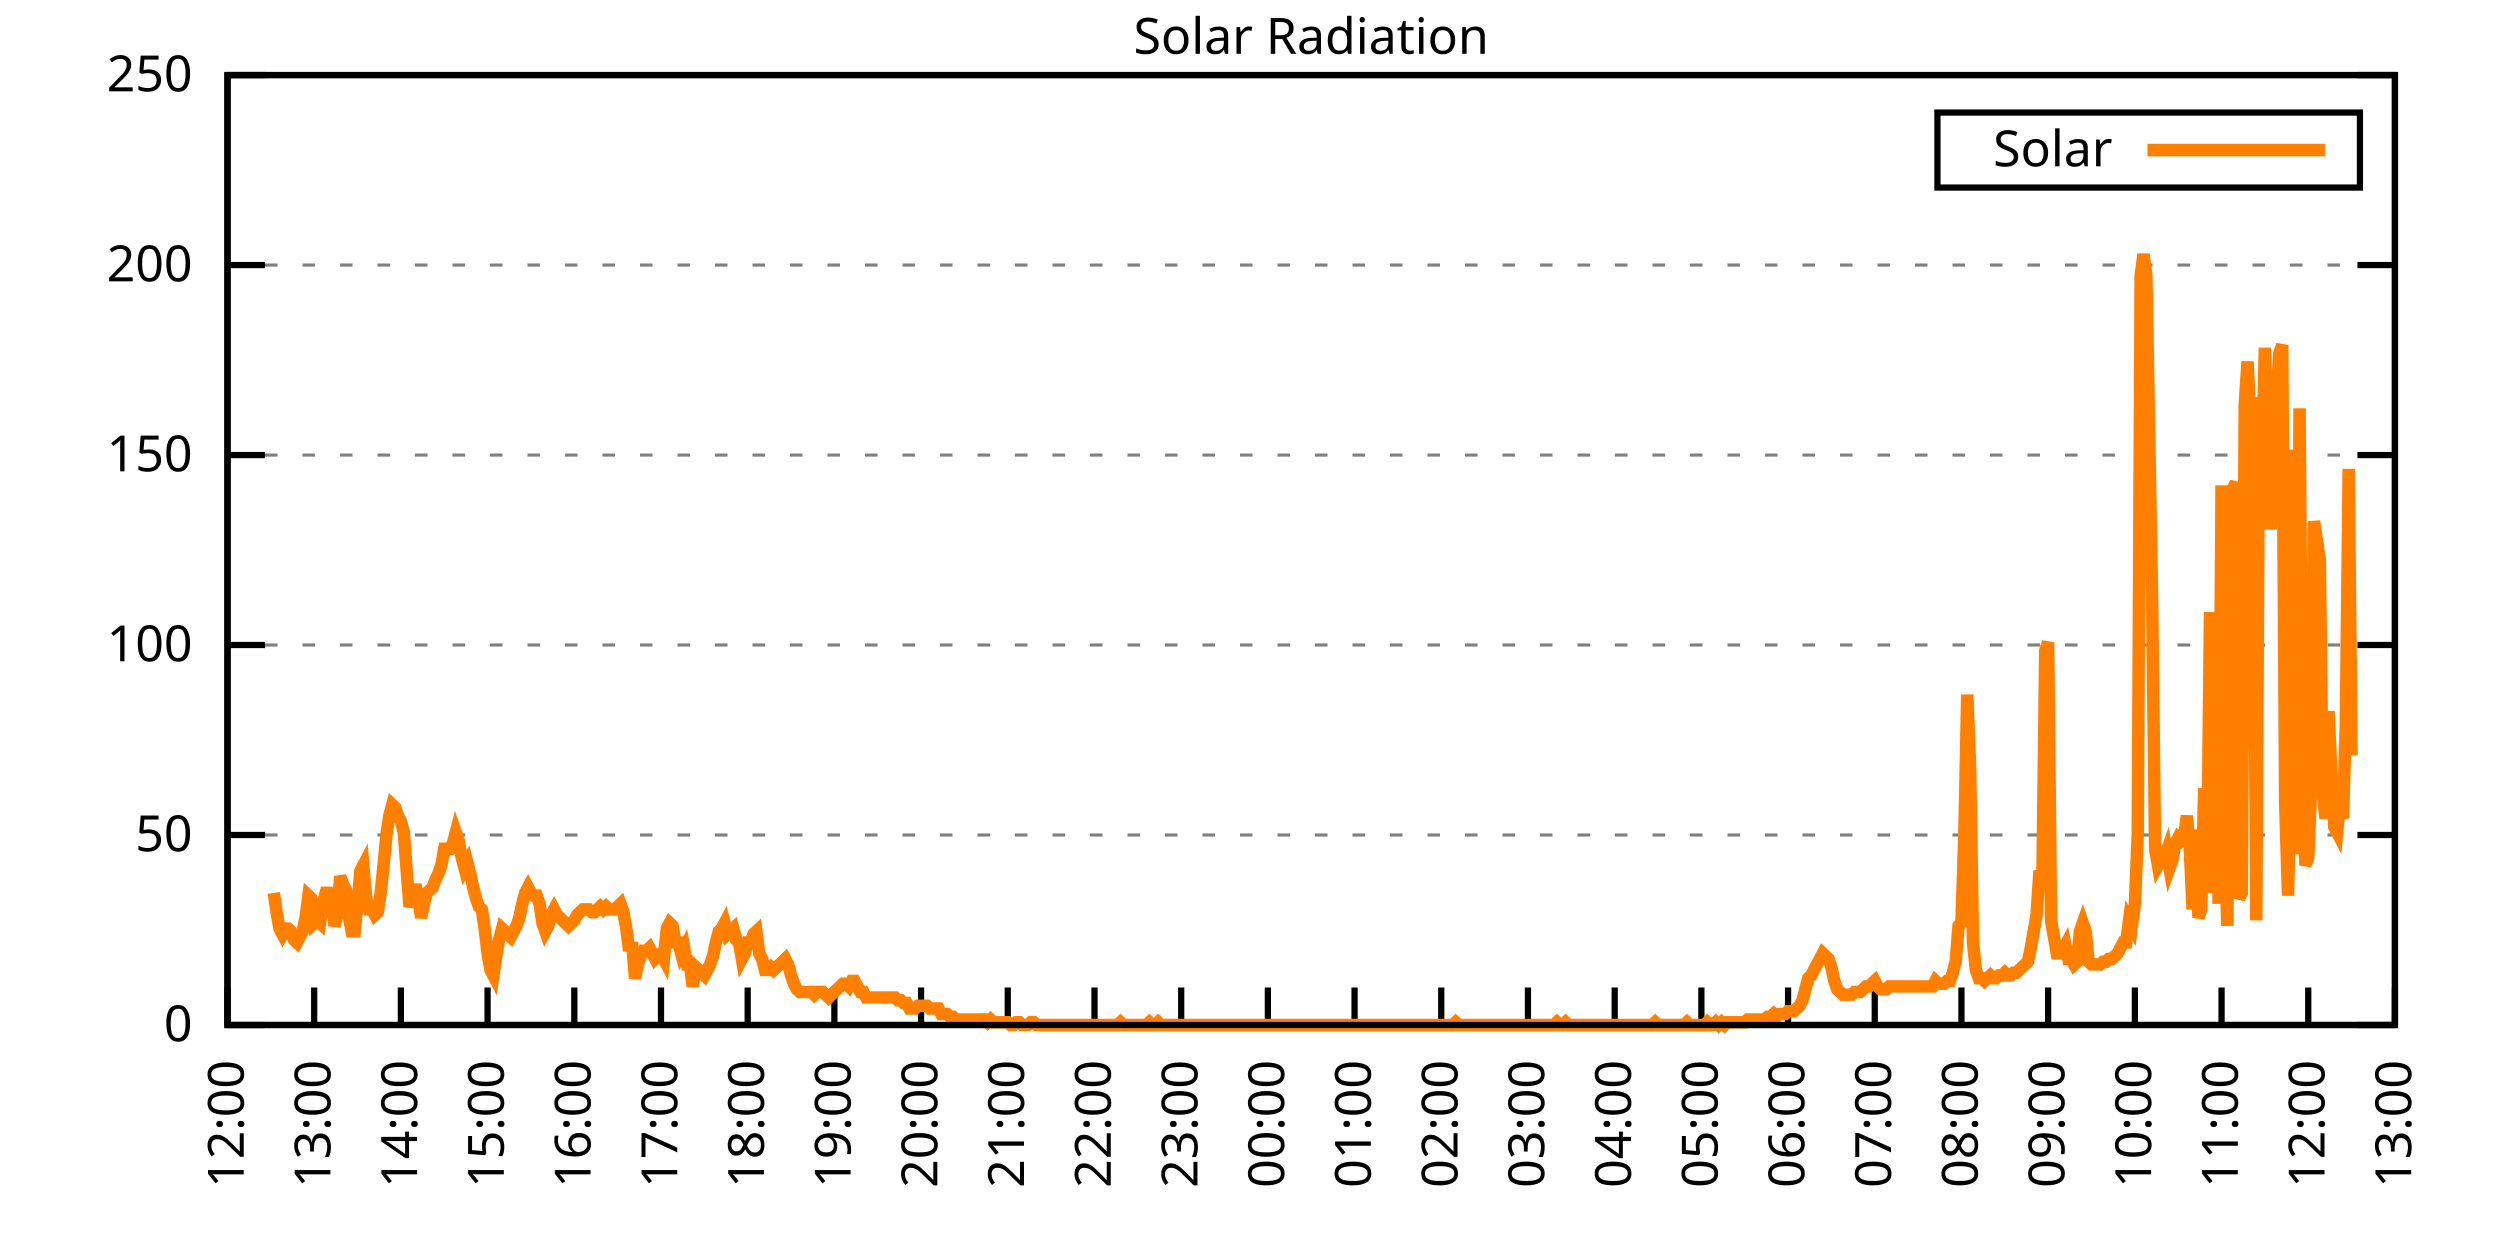
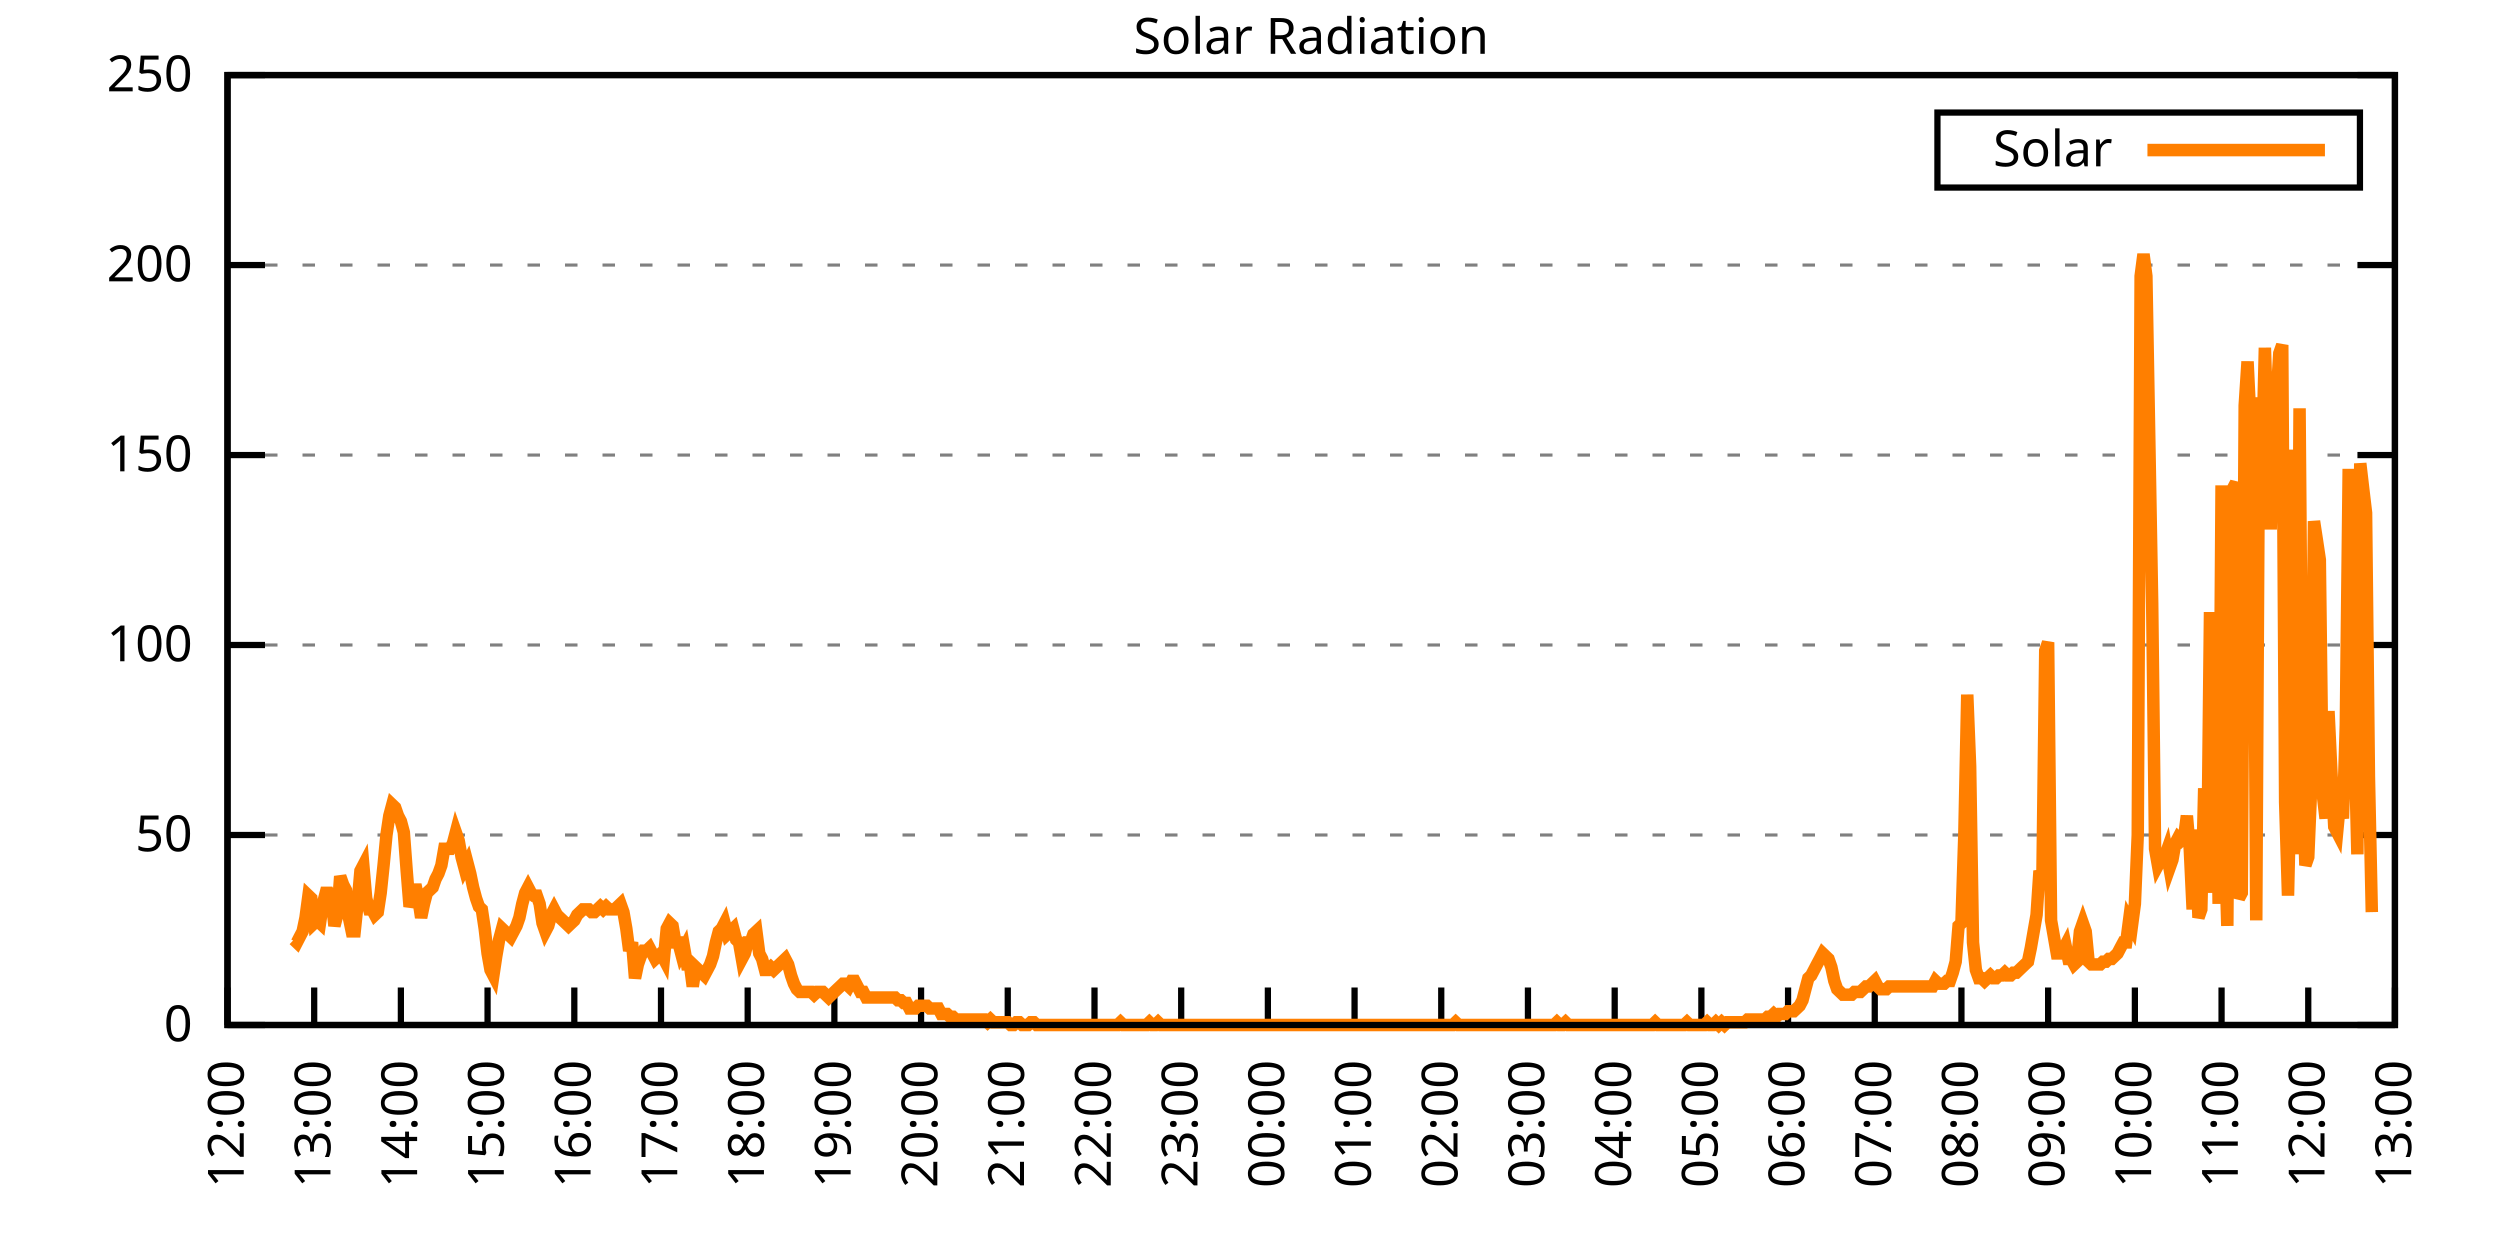
<svg xmlns="http://www.w3.org/2000/svg" xmlns:xlink="http://www.w3.org/1999/xlink" width="400" height="200" viewBox="0 0 400 200">
  <g id="gnuplot_canvas">
    <rect x="0" y="0" width="400" height="200" fill="none" />
    <defs>
      <circle id="gpDot" r="0.5" stroke-width="0.5" stroke="currentColor" />
      <path id="gpPt0" stroke-width="0.333" stroke="currentColor" d="M-1,0 h2 M0,-1 v2" />
      <path id="gpPt1" stroke-width="0.333" stroke="currentColor" d="M-1,-1 L1,1 M1,-1 L-1,1" />
      <path id="gpPt2" stroke-width="0.333" stroke="currentColor" d="M-1,0 L1,0 M0,-1 L0,1 M-1,-1 L1,1 M-1,1 L1,-1" />
      <rect id="gpPt3" stroke-width="0.333" stroke="currentColor" x="-1" y="-1" width="2" height="2" />
      <rect id="gpPt4" stroke-width="0.333" stroke="currentColor" fill="currentColor" x="-1" y="-1" width="2" height="2" />
      <circle id="gpPt5" stroke-width="0.333" stroke="currentColor" cx="0" cy="0" r="1" />
      <use xlink:href="#gpPt5" id="gpPt6" fill="currentColor" stroke="none" />
      <path id="gpPt7" stroke-width="0.333" stroke="currentColor" d="M0,-1.33 L-1.33,0.67 L1.33,0.67 z" />
      <use xlink:href="#gpPt7" id="gpPt8" fill="currentColor" stroke="none" />
      <use xlink:href="#gpPt7" id="gpPt9" stroke="currentColor" transform="rotate(180)" />
      <use xlink:href="#gpPt9" id="gpPt10" fill="currentColor" stroke="none" />
      <use xlink:href="#gpPt3" id="gpPt11" stroke="currentColor" transform="rotate(45)" />
      <use xlink:href="#gpPt11" id="gpPt12" fill="currentColor" stroke="none" />
      <path id="gpPt13" stroke-width="0.333" stroke="currentColor" d="M0,1.330 L1.265,0.411 L0.782,-1.067 L-0.782,-1.076 L-1.265,0.411 z" />
      <use xlink:href="#gpPt13" id="gpPt14" fill="currentColor" stroke="none" />
      <filter id="textbox" filterUnits="objectBoundingBox" x="0" y="0" height="1" width="1">
        <feFlood flood-color="white" flood-opacity="1" result="bgnd" />
        <feComposite in="SourceGraphic" in2="bgnd" operator="atop" />
      </filter>
      <filter id="greybox" filterUnits="objectBoundingBox" x="0" y="0" height="1" width="1">
        <feFlood flood-color="lightgrey" flood-opacity="1" result="grey" />
        <feComposite in="SourceGraphic" in2="grey" operator="atop" />
      </filter>
    </defs>
    <g fill="none" color="white" stroke="currentColor" stroke-width="1.00" stroke-linecap="butt" stroke-linejoin="miter">
</g>
    <g fill="none" color="black" stroke="currentColor" stroke-width="1.00" stroke-linecap="butt" stroke-linejoin="miter">
      <g stroke="none" shape-rendering="crispEdges">
        <polygon fill="rgb(255, 255, 255)" points="36.40,164.00 383.18,164.00 383.18,12.02 36.40,12.02 " />
      </g>
    </g>
    <g fill="none" color="black" stroke="currentColor" stroke-width="1.00" stroke-linecap="butt" stroke-linejoin="miter">
</g>
    <g fill="none" color="black" stroke="black" stroke-width="0.50" stroke-linecap="butt" stroke-linejoin="miter">
</g>
    <g fill="none" color="gray" stroke="currentColor" stroke-width="0.50" stroke-linecap="butt" stroke-linejoin="miter">
      <path stroke="gray" stroke-dasharray="2,4" class="gridline" d="M36.40,164.00 L383.19,164.00  " />
    </g>
    <g fill="none" color="gray" stroke="gray" stroke-width="1.00" stroke-linecap="butt" stroke-linejoin="miter">
</g>
    <g fill="none" color="black" stroke="currentColor" stroke-width="1.00" stroke-linecap="butt" stroke-linejoin="miter">
      <path stroke="black" d="M36.40,164.00 L42.40,164.00 M383.19,164.00 L377.19,164.00  " />
      <g transform="translate(30.80,166.60)" stroke="none" fill="black" font-family="Sans" font-size="8.00" text-anchor="end">
        <text>
          <tspan font-family="Sans"> 0</tspan>
        </text>
      </g>
    </g>
    <g fill="none" color="black" stroke="currentColor" stroke-width="1.00" stroke-linecap="butt" stroke-linejoin="miter">
</g>
    <g fill="none" color="black" stroke="black" stroke-width="0.50" stroke-linecap="butt" stroke-linejoin="miter">
</g>
    <g fill="none" color="gray" stroke="currentColor" stroke-width="0.50" stroke-linecap="butt" stroke-linejoin="miter">
      <path stroke="gray" stroke-dasharray="2,4" class="gridline" d="M36.40,133.60 L383.19,133.60  " />
    </g>
    <g fill="none" color="gray" stroke="gray" stroke-width="1.00" stroke-linecap="butt" stroke-linejoin="miter">
</g>
    <g fill="none" color="black" stroke="currentColor" stroke-width="1.00" stroke-linecap="butt" stroke-linejoin="miter">
      <path stroke="black" d="M36.40,133.60 L42.40,133.60 M383.19,133.60 L377.19,133.60  " />
      <g transform="translate(30.80,136.20)" stroke="none" fill="black" font-family="Sans" font-size="8.00" text-anchor="end">
        <text>
          <tspan font-family="Sans"> 50</tspan>
        </text>
      </g>
    </g>
    <g fill="none" color="black" stroke="currentColor" stroke-width="1.00" stroke-linecap="butt" stroke-linejoin="miter">
</g>
    <g fill="none" color="black" stroke="black" stroke-width="0.50" stroke-linecap="butt" stroke-linejoin="miter">
</g>
    <g fill="none" color="gray" stroke="currentColor" stroke-width="0.50" stroke-linecap="butt" stroke-linejoin="miter">
      <path stroke="gray" stroke-dasharray="2,4" class="gridline" d="M36.40,103.20 L383.19,103.20  " />
    </g>
    <g fill="none" color="gray" stroke="gray" stroke-width="1.00" stroke-linecap="butt" stroke-linejoin="miter">
</g>
    <g fill="none" color="black" stroke="currentColor" stroke-width="1.00" stroke-linecap="butt" stroke-linejoin="miter">
      <path stroke="black" d="M36.40,103.20 L42.40,103.20 M383.19,103.20 L377.19,103.20  " />
      <g transform="translate(30.80,105.80)" stroke="none" fill="black" font-family="Sans" font-size="8.00" text-anchor="end">
        <text>
          <tspan font-family="Sans"> 100</tspan>
        </text>
      </g>
    </g>
    <g fill="none" color="black" stroke="currentColor" stroke-width="1.00" stroke-linecap="butt" stroke-linejoin="miter">
</g>
    <g fill="none" color="black" stroke="black" stroke-width="0.50" stroke-linecap="butt" stroke-linejoin="miter">
</g>
    <g fill="none" color="gray" stroke="currentColor" stroke-width="0.50" stroke-linecap="butt" stroke-linejoin="miter">
      <path stroke="gray" stroke-dasharray="2,4" class="gridline" d="M36.40,72.81 L383.19,72.81  " />
    </g>
    <g fill="none" color="gray" stroke="gray" stroke-width="1.00" stroke-linecap="butt" stroke-linejoin="miter">
</g>
    <g fill="none" color="black" stroke="currentColor" stroke-width="1.00" stroke-linecap="butt" stroke-linejoin="miter">
      <path stroke="black" d="M36.40,72.81 L42.40,72.81 M383.19,72.81 L377.19,72.81  " />
      <g transform="translate(30.80,75.41)" stroke="none" fill="black" font-family="Sans" font-size="8.00" text-anchor="end">
        <text>
          <tspan font-family="Sans"> 150</tspan>
        </text>
      </g>
    </g>
    <g fill="none" color="black" stroke="currentColor" stroke-width="1.00" stroke-linecap="butt" stroke-linejoin="miter">
</g>
    <g fill="none" color="black" stroke="black" stroke-width="0.50" stroke-linecap="butt" stroke-linejoin="miter">
</g>
    <g fill="none" color="gray" stroke="currentColor" stroke-width="0.50" stroke-linecap="butt" stroke-linejoin="miter">
      <path stroke="gray" stroke-dasharray="2,4" class="gridline" d="M36.40,42.41 L383.19,42.41  " />
    </g>
    <g fill="none" color="gray" stroke="gray" stroke-width="1.00" stroke-linecap="butt" stroke-linejoin="miter">
</g>
    <g fill="none" color="black" stroke="currentColor" stroke-width="1.00" stroke-linecap="butt" stroke-linejoin="miter">
      <path stroke="black" d="M36.40,42.41 L42.40,42.41 M383.19,42.41 L377.19,42.41  " />
      <g transform="translate(30.80,45.01)" stroke="none" fill="black" font-family="Sans" font-size="8.00" text-anchor="end">
        <text>
          <tspan font-family="Sans"> 200</tspan>
        </text>
      </g>
    </g>
    <g fill="none" color="black" stroke="currentColor" stroke-width="1.00" stroke-linecap="butt" stroke-linejoin="miter">
</g>
    <g fill="none" color="black" stroke="black" stroke-width="0.50" stroke-linecap="butt" stroke-linejoin="miter">
</g>
    <g fill="none" color="gray" stroke="currentColor" stroke-width="0.50" stroke-linecap="butt" stroke-linejoin="miter">
      <path stroke="gray" stroke-dasharray="2,4" class="gridline" d="M36.40,12.01 L383.19,12.01  " />
    </g>
    <g fill="none" color="gray" stroke="gray" stroke-width="1.00" stroke-linecap="butt" stroke-linejoin="miter">
</g>
    <g fill="none" color="black" stroke="currentColor" stroke-width="1.00" stroke-linecap="butt" stroke-linejoin="miter">
      <path stroke="black" d="M36.40,12.01 L42.40,12.01 M383.19,12.01 L377.19,12.01  " />
      <g transform="translate(30.80,14.61)" stroke="none" fill="black" font-family="Sans" font-size="8.00" text-anchor="end">
        <text>
          <tspan font-family="Sans"> 250</tspan>
        </text>
      </g>
    </g>
    <g fill="none" color="black" stroke="currentColor" stroke-width="1.00" stroke-linecap="butt" stroke-linejoin="miter">
      <path stroke="black" d="M36.40,164.00 L36.40,158.00  " />
      <g transform="translate(39.00,169.60) rotate(270.00)" stroke="none" fill="black" font-family="Sans" font-size="8.00" text-anchor="end">
        <text>
          <tspan font-family="Sans">12:00</tspan>
        </text>
      </g>
    </g>
    <g fill="none" color="black" stroke="currentColor" stroke-width="1.00" stroke-linecap="butt" stroke-linejoin="miter">
      <path stroke="black" d="M50.27,164.00 L50.27,158.00  " />
      <g transform="translate(52.87,169.60) rotate(270.00)" stroke="none" fill="black" font-family="Sans" font-size="8.00" text-anchor="end">
        <text>
          <tspan font-family="Sans">13:00</tspan>
        </text>
      </g>
    </g>
    <g fill="none" color="black" stroke="currentColor" stroke-width="1.00" stroke-linecap="butt" stroke-linejoin="miter">
      <path stroke="black" d="M64.14,164.00 L64.14,158.00  " />
      <g transform="translate(66.74,169.60) rotate(270.00)" stroke="none" fill="black" font-family="Sans" font-size="8.00" text-anchor="end">
        <text>
          <tspan font-family="Sans">14:00</tspan>
        </text>
      </g>
    </g>
    <g fill="none" color="black" stroke="currentColor" stroke-width="1.00" stroke-linecap="butt" stroke-linejoin="miter">
      <path stroke="black" d="M78.01,164.00 L78.01,158.00  " />
      <g transform="translate(80.61,169.60) rotate(270.00)" stroke="none" fill="black" font-family="Sans" font-size="8.00" text-anchor="end">
        <text>
          <tspan font-family="Sans">15:00</tspan>
        </text>
      </g>
    </g>
    <g fill="none" color="black" stroke="currentColor" stroke-width="1.00" stroke-linecap="butt" stroke-linejoin="miter">
      <path stroke="black" d="M91.89,164.00 L91.89,158.00  " />
      <g transform="translate(94.49,169.60) rotate(270.00)" stroke="none" fill="black" font-family="Sans" font-size="8.00" text-anchor="end">
        <text>
          <tspan font-family="Sans">16:00</tspan>
        </text>
      </g>
    </g>
    <g fill="none" color="black" stroke="currentColor" stroke-width="1.00" stroke-linecap="butt" stroke-linejoin="miter">
      <path stroke="black" d="M105.76,164.00 L105.76,158.00  " />
      <g transform="translate(108.36,169.60) rotate(270.00)" stroke="none" fill="black" font-family="Sans" font-size="8.00" text-anchor="end">
        <text>
          <tspan font-family="Sans">17:00</tspan>
        </text>
      </g>
    </g>
    <g fill="none" color="black" stroke="currentColor" stroke-width="1.00" stroke-linecap="butt" stroke-linejoin="miter">
      <path stroke="black" d="M119.63,164.00 L119.63,158.00  " />
      <g transform="translate(122.23,169.60) rotate(270.00)" stroke="none" fill="black" font-family="Sans" font-size="8.00" text-anchor="end">
        <text>
          <tspan font-family="Sans">18:00</tspan>
        </text>
      </g>
    </g>
    <g fill="none" color="black" stroke="currentColor" stroke-width="1.00" stroke-linecap="butt" stroke-linejoin="miter">
      <path stroke="black" d="M133.50,164.00 L133.50,158.00  " />
      <g transform="translate(136.10,169.60) rotate(270.00)" stroke="none" fill="black" font-family="Sans" font-size="8.00" text-anchor="end">
        <text>
          <tspan font-family="Sans">19:00</tspan>
        </text>
      </g>
    </g>
    <g fill="none" color="black" stroke="currentColor" stroke-width="1.00" stroke-linecap="butt" stroke-linejoin="miter">
      <path stroke="black" d="M147.37,164.00 L147.37,158.00  " />
      <g transform="translate(149.97,169.60) rotate(270.00)" stroke="none" fill="black" font-family="Sans" font-size="8.00" text-anchor="end">
        <text>
          <tspan font-family="Sans">20:00</tspan>
        </text>
      </g>
    </g>
    <g fill="none" color="black" stroke="currentColor" stroke-width="1.00" stroke-linecap="butt" stroke-linejoin="miter">
      <path stroke="black" d="M161.24,164.00 L161.24,158.00  " />
      <g transform="translate(163.84,169.60) rotate(270.00)" stroke="none" fill="black" font-family="Sans" font-size="8.00" text-anchor="end">
        <text>
          <tspan font-family="Sans">21:00</tspan>
        </text>
      </g>
    </g>
    <g fill="none" color="black" stroke="currentColor" stroke-width="1.00" stroke-linecap="butt" stroke-linejoin="miter">
      <path stroke="black" d="M175.12,164.00 L175.12,158.00  " />
      <g transform="translate(177.72,169.60) rotate(270.00)" stroke="none" fill="black" font-family="Sans" font-size="8.00" text-anchor="end">
        <text>
          <tspan font-family="Sans">22:00</tspan>
        </text>
      </g>
    </g>
    <g fill="none" color="black" stroke="currentColor" stroke-width="1.00" stroke-linecap="butt" stroke-linejoin="miter">
      <path stroke="black" d="M188.99,164.00 L188.99,158.00  " />
      <g transform="translate(191.59,169.60) rotate(270.00)" stroke="none" fill="black" font-family="Sans" font-size="8.00" text-anchor="end">
        <text>
          <tspan font-family="Sans">23:00</tspan>
        </text>
      </g>
    </g>
    <g fill="none" color="black" stroke="currentColor" stroke-width="1.00" stroke-linecap="butt" stroke-linejoin="miter">
      <path stroke="black" d="M202.86,164.00 L202.86,158.00  " />
      <g transform="translate(205.46,169.60) rotate(270.00)" stroke="none" fill="black" font-family="Sans" font-size="8.00" text-anchor="end">
        <text>
          <tspan font-family="Sans">00:00</tspan>
        </text>
      </g>
    </g>
    <g fill="none" color="black" stroke="currentColor" stroke-width="1.00" stroke-linecap="butt" stroke-linejoin="miter">
      <path stroke="black" d="M216.73,164.00 L216.73,158.00  " />
      <g transform="translate(219.33,169.60) rotate(270.00)" stroke="none" fill="black" font-family="Sans" font-size="8.00" text-anchor="end">
        <text>
          <tspan font-family="Sans">01:00</tspan>
        </text>
      </g>
    </g>
    <g fill="none" color="black" stroke="currentColor" stroke-width="1.00" stroke-linecap="butt" stroke-linejoin="miter">
      <path stroke="black" d="M230.60,164.00 L230.60,158.00  " />
      <g transform="translate(233.20,169.60) rotate(270.00)" stroke="none" fill="black" font-family="Sans" font-size="8.00" text-anchor="end">
        <text>
          <tspan font-family="Sans">02:00</tspan>
        </text>
      </g>
    </g>
    <g fill="none" color="black" stroke="currentColor" stroke-width="1.00" stroke-linecap="butt" stroke-linejoin="miter">
      <path stroke="black" d="M244.47,164.00 L244.47,158.00  " />
      <g transform="translate(247.07,169.60) rotate(270.00)" stroke="none" fill="black" font-family="Sans" font-size="8.00" text-anchor="end">
        <text>
          <tspan font-family="Sans">03:00</tspan>
        </text>
      </g>
    </g>
    <g fill="none" color="black" stroke="currentColor" stroke-width="1.00" stroke-linecap="butt" stroke-linejoin="miter">
      <path stroke="black" d="M258.35,164.00 L258.35,158.00  " />
      <g transform="translate(260.95,169.60) rotate(270.00)" stroke="none" fill="black" font-family="Sans" font-size="8.00" text-anchor="end">
        <text>
          <tspan font-family="Sans">04:00</tspan>
        </text>
      </g>
    </g>
    <g fill="none" color="black" stroke="currentColor" stroke-width="1.00" stroke-linecap="butt" stroke-linejoin="miter">
      <path stroke="black" d="M272.22,164.00 L272.22,158.00  " />
      <g transform="translate(274.82,169.60) rotate(270.00)" stroke="none" fill="black" font-family="Sans" font-size="8.00" text-anchor="end">
        <text>
          <tspan font-family="Sans">05:00</tspan>
        </text>
      </g>
    </g>
    <g fill="none" color="black" stroke="currentColor" stroke-width="1.00" stroke-linecap="butt" stroke-linejoin="miter">
      <path stroke="black" d="M286.09,164.00 L286.09,158.00  " />
      <g transform="translate(288.69,169.60) rotate(270.00)" stroke="none" fill="black" font-family="Sans" font-size="8.00" text-anchor="end">
        <text>
          <tspan font-family="Sans">06:00</tspan>
        </text>
      </g>
    </g>
    <g fill="none" color="black" stroke="currentColor" stroke-width="1.00" stroke-linecap="butt" stroke-linejoin="miter">
      <path stroke="black" d="M299.96,164.00 L299.96,158.00  " />
      <g transform="translate(302.56,169.60) rotate(270.00)" stroke="none" fill="black" font-family="Sans" font-size="8.00" text-anchor="end">
        <text>
          <tspan font-family="Sans">07:00</tspan>
        </text>
      </g>
    </g>
    <g fill="none" color="black" stroke="currentColor" stroke-width="1.00" stroke-linecap="butt" stroke-linejoin="miter">
      <path stroke="black" d="M313.83,164.00 L313.83,158.00  " />
      <g transform="translate(316.43,169.60) rotate(270.00)" stroke="none" fill="black" font-family="Sans" font-size="8.00" text-anchor="end">
        <text>
          <tspan font-family="Sans">08:00</tspan>
        </text>
      </g>
    </g>
    <g fill="none" color="black" stroke="currentColor" stroke-width="1.00" stroke-linecap="butt" stroke-linejoin="miter">
      <path stroke="black" d="M327.70,164.00 L327.70,158.00  " />
      <g transform="translate(330.30,169.60) rotate(270.00)" stroke="none" fill="black" font-family="Sans" font-size="8.00" text-anchor="end">
        <text>
          <tspan font-family="Sans">09:00</tspan>
        </text>
      </g>
    </g>
    <g fill="none" color="black" stroke="currentColor" stroke-width="1.00" stroke-linecap="butt" stroke-linejoin="miter">
      <path stroke="black" d="M341.58,164.00 L341.58,158.00  " />
      <g transform="translate(344.18,169.60) rotate(270.00)" stroke="none" fill="black" font-family="Sans" font-size="8.00" text-anchor="end">
        <text>
          <tspan font-family="Sans">10:00</tspan>
        </text>
      </g>
    </g>
    <g fill="none" color="black" stroke="currentColor" stroke-width="1.00" stroke-linecap="butt" stroke-linejoin="miter">
      <path stroke="black" d="M355.45,164.00 L355.45,158.00  " />
      <g transform="translate(358.05,169.60) rotate(270.00)" stroke="none" fill="black" font-family="Sans" font-size="8.00" text-anchor="end">
        <text>
          <tspan font-family="Sans">11:00</tspan>
        </text>
      </g>
    </g>
    <g fill="none" color="black" stroke="currentColor" stroke-width="1.00" stroke-linecap="butt" stroke-linejoin="miter">
      <path stroke="black" d="M369.32,164.00 L369.32,158.00  " />
      <g transform="translate(371.92,169.60) rotate(270.00)" stroke="none" fill="black" font-family="Sans" font-size="8.00" text-anchor="end">
        <text>
          <tspan font-family="Sans">12:00</tspan>
        </text>
      </g>
    </g>
    <g fill="none" color="black" stroke="currentColor" stroke-width="1.00" stroke-linecap="butt" stroke-linejoin="miter">
      <path stroke="black" d="M383.19,164.00 L383.19,158.00  " />
      <g transform="translate(385.79,169.60) rotate(270.00)" stroke="none" fill="black" font-family="Sans" font-size="8.00" text-anchor="end">
        <text>
          <tspan font-family="Sans">13:00</tspan>
        </text>
      </g>
    </g>
    <g fill="none" color="black" stroke="currentColor" stroke-width="1.00" stroke-linecap="butt" stroke-linejoin="miter">
</g>
    <g fill="none" color="black" stroke="currentColor" stroke-width="1.00" stroke-linecap="butt" stroke-linejoin="miter">
      <path stroke="black" d="M36.40,12.01 L36.40,164.00 L383.19,164.00 L383.19,12.01 L36.40,12.01 Z  " />
    </g>
    <g fill="none" color="black" stroke="currentColor" stroke-width="1.00" stroke-linecap="butt" stroke-linejoin="miter">
</g>
    <g fill="none" color="black" stroke="currentColor" stroke-width="1.00" stroke-linecap="butt" stroke-linejoin="miter">
      <path stroke="black" d="M309.99,30.01 L309.99,18.01 L377.59,18.01 L377.59,30.01 L309.99,30.01 Z  " />
    </g>
    <g id="Solar_Radiation_plot_1">
      <g fill="none" color="white" stroke="black" stroke-width="2.00" stroke-linecap="butt" stroke-linejoin="miter">
</g>
      <g fill="none" color="black" stroke="currentColor" stroke-width="2.00" stroke-linecap="butt" stroke-linejoin="miter">
        <g transform="translate(337.99,26.61)" stroke="none" fill="black" font-family="Sans" font-size="8.00" text-anchor="end">
          <text>
            <tspan font-family="Sans">Solar</tspan>
          </text>
        </g>
      </g>
      <g fill="none" color="black" stroke="currentColor" stroke-width="2.00" stroke-linecap="butt" stroke-linejoin="miter">
-         <path stroke="rgb(255, 127,   0)" d="M343.59,24.01 L371.99,24.01 M43.80,142.86 L44.26,145.94 L44.72,148.58 L45.19,149.46 L45.65,148.58 L46.11,148.58   L46.57,149.02 L47.03,150.34 L47.50,150.79 L47.96,149.90 L48.42,149.02 L48.88,146.82 L49.35,143.30 L49.81,143.74   L50.27,147.70 L50.73,147.26 L51.20,147.70 L51.66,144.62 L52.12,142.86 L52.58,142.86 L53.05,143.74 L53.51,148.14   L53.97,146.38 L54.43,140.21 L54.90,141.54 L55.36,142.42 L55.82,146.82 L56.28,149.02 L56.75,149.02 L57.21,144.62   L57.67,139.33 L58.13,138.45 L58.59,143.74 L59.06,145.50 L59.52,145.50 L59.98,146.38 L60.44,145.94 L60.91,142.86   L61.37,138.45 L61.83,133.61 L62.29,130.52 L62.76,128.76 L63.22,129.20 L63.68,130.52 L64.14,131.40 L64.61,133.17   L65.07,139.33 L65.53,145.06 L65.99,143.74 L66.46,141.54 L66.92,143.74 L67.38,146.82 L67.84,144.62 L68.30,142.86   L68.77,142.42 L69.23,141.98 L69.69,140.65 L70.15,139.77 L70.62,138.45 L71.08,135.81 L71.54,135.81 L72.00,135.81   L72.47,134.93 L72.93,133.17 L73.39,134.49 L73.85,137.13 L74.32,138.89 L74.78,138.01 L75.24,139.77 L75.70,141.98   L76.17,143.74 L76.63,145.06 L77.09,145.50 L77.55,148.58 L78.01,152.55 L78.48,155.19 L78.94,156.07 L79.40,152.99   L79.86,150.34 L80.33,148.58 L80.79,149.02 L81.25,149.46 L81.71,149.90 L82.18,149.02 L82.64,148.14 L83.10,146.82   L83.56,144.62 L84.03,142.86 L84.49,141.98 L84.95,142.86 L85.41,143.30 L85.88,143.30 L86.34,144.62 L86.80,147.70   L87.26,149.02 L87.72,148.14 L88.19,146.38 L88.65,145.50 L89.11,146.38 L89.57,146.82 L90.04,147.26 L90.50,147.70   L90.96,148.14 L91.42,147.70 L91.89,147.26 L92.35,146.38 L92.81,145.94 L93.27,145.50 L93.74,145.50 L94.20,145.50   L94.66,145.94 L95.12,145.94 L95.59,145.50 L96.05,145.06 L96.51,145.50 L96.97,145.06 L97.44,145.50 L97.90,145.50   L98.36,145.50 L98.82,145.06 L99.28,144.62 L99.75,145.94 L100.21,148.58 L100.67,152.11 L101.13,150.79 L101.60,156.51   L102.06,154.31 L102.52,152.99 L102.98,152.11 L103.45,152.11 L103.91,151.67 L104.37,152.55 L104.83,153.43 L105.30,152.99   L105.76,152.55 L106.22,153.43 L106.68,148.58 L107.15,147.70 L107.61,148.14 L108.07,150.79 L108.53,150.79 L108.99,152.55   L109.46,151.67 L109.92,154.31 L110.38,154.31 L110.84,157.83 L111.31,154.75 L111.77,155.19 L112.23,155.63 L112.69,156.07   L113.16,155.19 L113.62,154.31 L114.08,152.99 L114.54,150.79 L115.01,149.02 L115.47,148.58 L115.93,147.70 L116.39,149.46   L116.86,149.02 L117.32,148.58 L117.78,150.34 L118.24,150.79 L118.70,153.43 L119.17,152.55 L119.63,150.79 L120.09,150.79   L120.55,149.46 L121.02,149.02 L121.48,152.55 L121.94,153.43 L122.40,155.19 L122.87,155.19 L123.33,154.75 L123.79,155.19   L124.25,154.75 L124.72,154.31 L125.18,153.87 L125.64,153.43 L126.10,154.31 L126.57,156.07 L127.03,157.39 L127.49,158.27   L127.95,158.71 L128.41,158.71 L128.88,158.71 L129.34,158.71 L129.80,158.71 L130.26,159.15 L130.73,158.71 L131.19,158.71   L131.65,158.71 L132.11,159.15 L132.58,159.60 L133.04,159.15 L133.50,158.71 L133.96,158.27 L134.43,157.83 L134.89,157.39   L135.35,157.39 L135.81,157.83 L136.28,156.95 L136.74,156.95 L137.20,157.83 L137.66,158.71 L138.13,158.71 L138.59,159.60   L139.05,159.60 L139.51,159.60 L139.97,159.60 L140.44,159.60 L140.90,159.60 L141.36,159.60 L141.82,159.60 L142.29,159.60   L142.75,159.60 L143.21,159.60 L143.67,160.04 L144.14,160.04 L144.60,160.48 L145.06,160.48 L145.52,161.36 L145.99,161.36   L146.45,161.36 L146.91,160.92 L147.37,160.92 L147.84,160.92 L148.30,160.92 L148.76,161.36 L149.22,161.36 L149.68,161.36   L150.15,161.36 L150.61,162.24 L151.07,162.24 L151.53,162.24 L152.00,162.68 L152.46,162.68 L152.92,163.12 L153.38,163.12   L153.85,163.12 L154.31,163.12 L154.77,163.12 L155.23,163.12 L155.70,163.12 L156.16,163.12 L156.62,163.12 L157.08,163.12   L157.55,163.12 L158.01,163.56 L158.47,163.12 L158.93,163.56 L159.39,163.56 L159.86,163.56 L160.32,163.56 L160.78,163.56   L161.24,163.56 L161.71,164.00 L162.17,164.00 L162.63,163.56 L163.09,163.56 L163.56,164.00 L164.02,164.00 L164.48,164.00   L164.94,163.56 L165.41,163.56 L165.87,164.00 L166.33,164.00 L166.79,164.00 L167.26,164.00 L167.72,164.00 L168.18,164.00   L168.64,164.00 L169.10,164.00 L169.57,164.00 L170.03,164.00 L170.49,164.00 L170.95,164.00 L171.42,164.00 L171.88,164.00   L172.34,164.00 L172.80,164.00 L173.27,164.00 L173.73,164.00 L174.19,164.00 L174.65,164.00 L175.12,164.00 L175.58,164.00   L176.04,164.00 L176.50,164.00 L176.97,164.00 L177.43,164.00 L177.89,164.00 L178.35,164.00 L178.82,164.00 L179.28,163.56   L179.74,164.00 L180.20,164.00 L180.66,164.00 L181.13,164.00 L181.59,164.00 L182.05,164.00 L182.51,164.00 L182.98,164.00   L183.44,164.00 L183.90,163.56 L184.36,164.00 L184.83,164.00 L185.29,163.56 L185.75,164.00 L186.21,164.00 L186.68,164.00   L187.14,164.00 L187.60,164.00 L188.06,164.00 L188.99,164.00 L189.45,164.00 L189.91,164.00 L190.37,164.00 L190.84,164.00   L191.30,164.00 L191.76,164.00 L192.22,164.00 L192.69,164.00 L193.15,164.00 L193.61,164.00 L194.07,164.00 L194.54,164.00   L195.00,164.00 L195.46,164.00 L195.92,164.00 L196.39,164.00 L196.85,164.00 L197.31,164.00 L197.77,164.00 L198.24,164.00   L198.70,164.00 L199.16,164.00 L199.62,164.00 L200.08,164.00 L200.55,164.00 L201.01,164.00 L201.47,164.00 L201.93,164.00   L202.40,164.00 L202.86,164.00 L203.32,164.00 L203.78,164.00 L204.25,164.00 L204.71,164.00 L205.17,164.00 L205.63,164.00   L206.10,164.00 L206.56,164.00 L207.02,164.00 L207.48,164.00 L207.95,164.00 L208.41,164.00 L208.87,164.00 L209.33,164.00   L209.80,164.00 L210.26,164.00 L210.72,164.00 L211.18,164.00 L211.64,164.00 L212.11,164.00 L212.57,164.00 L213.03,164.00   L213.49,164.00 L213.96,164.00 L214.42,164.00 L214.88,164.00 L215.34,164.00 L215.81,164.00 L216.27,164.00 L216.73,164.00   L217.19,164.00 L217.66,164.00 L218.12,164.00 L218.58,164.00 L219.04,164.00 L219.51,164.00 L219.97,164.00 L220.43,164.00   L220.89,164.00 L221.35,164.00 L221.82,164.00 L222.28,164.00 L222.74,164.00 L223.20,164.00 L223.67,164.00 L224.13,164.00   L224.59,164.00 L225.05,164.00 L225.52,164.00 L225.98,164.00 L226.44,164.00 L226.90,164.00 L227.37,164.00 L227.83,164.00   L228.29,164.00 L228.75,164.00 L229.22,164.00 L229.68,164.00 L230.14,164.00 L230.60,164.00 L231.06,164.00 L231.53,164.00   L231.99,164.00 L232.45,164.00 L232.91,163.56 L233.38,164.00 L233.84,164.00 L234.30,164.00 L234.76,164.00 L235.23,164.00   L235.69,164.00 L236.15,164.00 L236.61,164.00 L237.08,164.00 L237.54,164.00 L238.00,164.00 L238.46,164.00 L238.93,164.00   L239.39,164.00 L239.85,164.00 L240.31,164.00 L240.77,164.00 L241.24,164.00 L241.70,164.00 L242.16,164.00 L242.62,164.00   L243.09,164.00 L243.55,164.00 L244.01,164.00 L244.47,164.00 L244.94,164.00 L245.40,164.00 L245.86,164.00 L246.32,164.00   L246.79,164.00 L247.25,164.00 L247.71,164.00 L248.17,164.00 L248.64,164.00 L249.10,163.56 L249.56,164.00 L250.02,164.00   L250.49,163.56 L250.95,164.00 L251.41,164.00 L251.87,164.00 L252.33,164.00 L252.80,164.00 L253.26,164.00 L253.72,164.00   L254.18,164.00 L254.65,164.00 L255.11,164.00 L255.57,164.00 L256.03,164.00 L256.50,164.00 L256.96,164.00 L257.42,164.00   L257.88,164.00 L258.35,164.00 L258.81,164.00 L259.27,164.00 L259.73,164.00 L260.20,164.00 L260.66,164.00 L261.12,164.00   L261.58,164.00 L262.04,164.00 L262.51,164.00 L262.97,164.00 L263.43,164.00 L263.89,164.00 L264.36,164.00 L264.82,163.56   L265.28,164.00 L265.74,164.00 L266.21,164.00 L266.67,164.00 L267.13,164.00 L267.59,164.00 L268.06,164.00 L268.52,164.00   L268.98,164.00 L269.44,164.00 L269.91,163.56 L270.37,164.00 L270.83,164.00 L271.29,164.00 L271.75,164.00 L272.22,164.00   L272.68,164.00 L273.14,163.56 L273.60,164.00 L274.07,164.00 L274.53,163.56 L274.99,164.00 L275.45,163.56 L275.92,164.00   L276.38,163.56 L276.84,163.56 L277.30,163.56 L277.77,163.56 L278.23,163.56 L278.69,163.56 L279.15,163.56 L279.62,163.12   L280.08,163.12 L280.54,163.12 L281.00,163.12 L281.46,163.12 L281.93,163.12 L282.39,163.12 L282.85,162.68 L283.31,162.68   L283.78,162.24 L284.24,162.68 L284.70,162.24 L285.16,162.24 L285.63,162.24 L286.09,161.80 L286.55,161.80 L287.01,161.80   L287.48,161.36 L287.94,160.92 L288.40,160.04 L288.86,158.27 L289.33,156.51 L289.79,156.07 L290.25,155.19 L290.71,154.31   L291.18,153.43 L291.64,152.55 L292.10,152.99 L292.56,153.43 L293.02,154.75 L293.49,156.95 L293.95,158.27 L294.41,158.71   L294.87,159.15 L295.34,159.15 L295.80,159.15 L296.26,159.15 L296.72,158.71 L297.19,158.71 L297.65,158.71 L298.11,158.27   L298.57,157.83 L299.04,157.83 L299.50,157.39 L299.96,156.95 L300.42,157.83 L300.89,158.27 L301.35,158.27 L301.81,158.27   L302.27,157.83 L302.73,157.83 L303.20,157.83 L303.66,157.83 L304.12,157.83 L304.58,157.83 L305.05,157.83 L305.51,157.83   L305.97,157.83 L306.43,157.83 L306.90,157.83 L307.36,157.83 L307.82,157.83 L308.28,157.83 L308.75,157.83 L309.21,157.83   L309.67,156.95 L310.13,157.39 L310.60,157.39 L311.06,157.39 L311.52,156.95 L311.98,156.95 L312.44,155.63 L312.91,153.87   L313.37,148.14 L313.83,147.70 L314.29,133.61 L314.76,111.14 L315.22,122.59 L315.68,150.79 L316.14,155.19 L316.61,156.51   L317.07,156.51 L317.53,156.95 L317.99,156.51 L318.46,156.07 L318.92,156.51 L319.38,156.51 L319.84,156.07 L320.31,156.07   L320.77,155.63 L321.23,156.07 L321.69,156.07 L322.15,155.63 L322.62,155.63 L323.08,155.19 L323.54,154.75 L324.00,154.31   L324.47,153.87 L324.93,151.67 L325.39,149.02 L325.85,146.38 L326.32,139.33 L326.78,140.65 L327.24,104.09 L327.70,102.77   L328.17,147.26 L328.63,149.90 L329.09,152.55 L329.55,152.55 L330.02,152.11 L330.48,151.23 L330.94,153.43 L331.40,153.43   L331.87,154.31 L332.33,153.87 L332.79,149.02 L333.25,147.70 L333.71,149.02 L334.18,153.87 L334.64,154.31 L335.10,154.31   L335.56,154.31 L336.03,154.31 L336.49,153.87 L336.95,153.87 L337.41,153.43 L337.88,153.43 L338.34,152.99 L338.80,152.55   L339.26,151.67 L339.73,150.79 L340.19,150.79 L340.65,147.26 L341.11,148.14 L341.58,144.62 L342.04,133.61 L342.50,44.19   L342.96,40.66 L343.42,44.19 L343.89,70.62 L344.35,96.61 L344.81,135.81 L345.27,138.45 L345.74,137.57 L346.20,137.57   L346.66,136.25 L347.12,138.89 L347.59,137.57 L348.05,134.93 L348.51,134.05 L348.97,134.49 L349.44,134.05 L349.90,130.52   L350.36,135.81 L350.82,145.50 L351.29,132.73 L351.75,146.82 L352.21,145.50 L352.67,126.12 L353.13,141.98 L353.60,97.93   L354.06,142.86 L354.52,110.26 L354.98,144.62 L355.45,77.66 L355.91,132.73 L356.37,148.14 L356.83,85.59 L357.30,78.10   L357.76,77.22 L358.22,143.74 L358.68,142.86 L359.15,64.89 L359.61,57.84 L360.07,67.53 L360.53,70.62 L361.00,147.26   L361.46,63.57 L361.92,74.58 L362.38,55.64 L362.84,69.74 L363.31,84.71 L363.77,65.33 L364.23,64.01 L364.69,56.52   L365.16,55.20 L365.62,128.32 L366.08,143.30 L366.54,123.47 L367.01,71.94 L367.47,136.69 L367.93,65.33 L368.39,123.03   L368.86,138.45 L369.32,137.13 L369.78,126.12 L370.24,83.39 L370.71,86.47 L371.17,89.56 L371.63,127.00 L372.09,130.96   L372.56,113.78 L373.02,123.47 L373.48,132.28 L373.94,133.17 L374.40,128.32 L374.87,130.96 L375.33,115.99 L375.79,75.02   L376.25,120.83  " />
+         <path stroke="rgb(255, 127,   0)" d="M343.59,24.01 L371.99,24.01 M47.03,150.34 L47.50,150.79 L47.96,149.90 L48.42,149.02 L48.88,146.82 L49.35,143.30   L49.81,143.74 L50.27,147.70 L50.73,147.26 L51.20,147.70 L51.66,144.62 L52.12,142.86 L52.58,142.86 L53.05,143.74   L53.51,148.14 L53.97,146.38 L54.43,140.21 L54.90,141.54 L55.36,142.42 L55.82,146.82 L56.28,149.02 L56.75,149.02   L57.21,144.62 L57.67,139.33 L58.13,138.45 L58.59,143.74 L59.06,145.50 L59.52,145.50 L59.98,146.38 L60.44,145.94   L60.91,142.86 L61.37,138.45 L61.83,133.61 L62.29,130.52 L62.76,128.76 L63.22,129.20 L63.68,130.52 L64.14,131.40   L64.61,133.17 L65.07,139.33 L65.53,145.06 L65.99,143.74 L66.46,141.54 L66.92,143.74 L67.38,146.82 L67.84,144.62   L68.30,142.86 L68.77,142.42 L69.23,141.98 L69.69,140.65 L70.15,139.77 L70.62,138.45 L71.08,135.81 L71.54,135.81   L72.00,135.81 L72.47,134.93 L72.93,133.17 L73.39,134.49 L73.85,137.13 L74.32,138.89 L74.78,138.01 L75.24,139.77   L75.70,141.98 L76.17,143.74 L76.63,145.06 L77.09,145.50 L77.55,148.58 L78.01,152.55 L78.48,155.19 L78.94,156.07   L79.40,152.99 L79.86,150.34 L80.33,148.58 L80.79,149.02 L81.25,149.46 L81.71,149.90 L82.18,149.02 L82.64,148.14   L83.10,146.82 L83.56,144.62 L84.03,142.86 L84.49,141.98 L84.95,142.86 L85.41,143.30 L85.88,143.30 L86.34,144.62   L86.80,147.70 L87.26,149.02 L87.72,148.14 L88.19,146.38 L88.65,145.50 L89.11,146.38 L89.57,146.82 L90.04,147.26   L90.50,147.70 L90.96,148.14 L91.42,147.70 L91.89,147.26 L92.35,146.38 L92.81,145.94 L93.27,145.50 L93.74,145.50   L94.20,145.50 L94.66,145.94 L95.12,145.94 L95.59,145.50 L96.05,145.06 L96.51,145.50 L96.97,145.06 L97.44,145.50   L97.90,145.50 L98.36,145.50 L98.82,145.06 L99.28,144.62 L99.75,145.94 L100.21,148.58 L100.67,152.11 L101.13,150.79   L101.60,156.51 L102.06,154.31 L102.52,152.99 L102.98,152.11 L103.45,152.11 L103.91,151.67 L104.37,152.55 L104.83,153.43   L105.30,152.99 L105.76,152.55 L106.22,153.43 L106.68,148.58 L107.15,147.70 L107.61,148.14 L108.07,150.79 L108.53,150.79   L108.99,152.55 L109.46,151.67 L109.92,154.31 L110.38,154.31 L110.84,157.83 L111.31,154.75 L111.77,155.19 L112.23,155.63   L112.69,156.07 L113.16,155.19 L113.62,154.31 L114.08,152.99 L114.54,150.79 L115.01,149.02 L115.47,148.58 L115.93,147.70   L116.39,149.46 L116.86,149.02 L117.32,148.58 L117.78,150.34 L118.24,150.79 L118.70,153.43 L119.17,152.55 L119.63,150.79   L120.09,150.79 L120.55,149.46 L121.02,149.02 L121.48,152.55 L121.94,153.43 L122.40,155.19 L122.87,155.19 L123.33,154.75   L123.79,155.19 L124.25,154.75 L124.72,154.31 L125.18,153.87 L125.64,153.43 L126.10,154.31 L126.57,156.07 L127.03,157.39   L127.49,158.27 L127.95,158.71 L128.41,158.71 L128.88,158.71 L129.34,158.71 L129.80,158.71 L130.26,159.15 L130.73,158.71   L131.19,158.71 L131.65,158.71 L132.11,159.15 L132.58,159.60 L133.04,159.15 L133.50,158.71 L133.96,158.27 L134.43,157.83   L134.89,157.39 L135.35,157.39 L135.81,157.83 L136.28,156.95 L136.74,156.95 L137.20,157.83 L137.66,158.71 L138.13,158.71   L138.59,159.60 L139.05,159.60 L139.51,159.60 L139.97,159.60 L140.44,159.60 L140.90,159.60 L141.36,159.60 L141.82,159.60   L142.29,159.60 L142.75,159.60 L143.21,159.60 L143.67,160.04 L144.14,160.04 L144.60,160.48 L145.06,160.48 L145.52,161.36   L145.99,161.36 L146.45,161.36 L146.91,160.92 L147.37,160.92 L147.84,160.92 L148.30,160.92 L148.76,161.36 L149.22,161.36   L149.68,161.36 L150.15,161.36 L150.61,162.24 L151.07,162.24 L151.53,162.24 L152.00,162.68 L152.46,162.68 L152.92,163.12   L153.38,163.12 L153.85,163.12 L154.31,163.12 L154.77,163.12 L155.23,163.12 L155.70,163.12 L156.16,163.12 L156.62,163.12   L157.08,163.12 L157.55,163.12 L158.01,163.56 L158.47,163.12 L158.93,163.56 L159.39,163.56 L159.86,163.56 L160.32,163.56   L160.78,163.56 L161.24,163.56 L161.71,164.00 L162.17,164.00 L162.63,163.56 L163.09,163.56 L163.56,164.00 L164.02,164.00   L164.48,164.00 L164.94,163.56 L165.41,163.56 L165.87,164.00 L166.33,164.00 L166.79,164.00 L167.26,164.00 L167.72,164.00   L168.18,164.00 L168.64,164.00 L169.10,164.00 L169.57,164.00 L170.03,164.00 L170.49,164.00 L170.95,164.00 L171.42,164.00   L171.88,164.00 L172.34,164.00 L172.80,164.00 L173.27,164.00 L173.73,164.00 L174.19,164.00 L174.65,164.00 L175.12,164.00   L175.58,164.00 L176.04,164.00 L176.50,164.00 L176.97,164.00 L177.43,164.00 L177.89,164.00 L178.35,164.00 L178.82,164.00   L179.28,163.56 L179.74,164.00 L180.20,164.00 L180.66,164.00 L181.13,164.00 L181.59,164.00 L182.05,164.00 L182.51,164.00   L182.98,164.00 L183.44,164.00 L183.90,163.56 L184.36,164.00 L184.83,164.00 L185.29,163.56 L185.75,164.00 L186.21,164.00   L186.68,164.00 L187.14,164.00 L187.60,164.00 L188.06,164.00 L188.99,164.00 L189.45,164.00 L189.91,164.00 L190.37,164.00   L190.84,164.00 L191.30,164.00 L191.76,164.00 L192.22,164.00 L192.69,164.00 L193.15,164.00 L193.61,164.00 L194.07,164.00   L194.54,164.00 L195.00,164.00 L195.46,164.00 L195.92,164.00 L196.39,164.00 L196.85,164.00 L197.31,164.00 L197.77,164.00   L198.24,164.00 L198.70,164.00 L199.16,164.00 L199.62,164.00 L200.08,164.00 L200.55,164.00 L201.01,164.00 L201.47,164.00   L201.93,164.00 L202.40,164.00 L202.86,164.00 L203.32,164.00 L203.78,164.00 L204.25,164.00 L204.71,164.00 L205.17,164.00   L205.63,164.00 L206.10,164.00 L206.56,164.00 L207.02,164.00 L207.48,164.00 L207.95,164.00 L208.41,164.00 L208.87,164.00   L209.33,164.00 L209.80,164.00 L210.26,164.00 L210.72,164.00 L211.18,164.00 L211.64,164.00 L212.11,164.00 L212.57,164.00   L213.03,164.00 L213.49,164.00 L213.96,164.00 L214.42,164.00 L214.88,164.00 L215.34,164.00 L215.81,164.00 L216.27,164.00   L216.73,164.00 L217.19,164.00 L217.66,164.00 L218.12,164.00 L218.58,164.00 L219.04,164.00 L219.51,164.00 L219.97,164.00   L220.43,164.00 L220.89,164.00 L221.35,164.00 L221.82,164.00 L222.28,164.00 L222.74,164.00 L223.20,164.00 L223.67,164.00   L224.13,164.00 L224.59,164.00 L225.05,164.00 L225.52,164.00 L225.98,164.00 L226.44,164.00 L226.90,164.00 L227.37,164.00   L227.83,164.00 L228.29,164.00 L228.75,164.00 L229.22,164.00 L229.68,164.00 L230.14,164.00 L230.60,164.00 L231.06,164.00   L231.53,164.00 L231.99,164.00 L232.45,164.00 L232.91,163.56 L233.38,164.00 L233.84,164.00 L234.30,164.00 L234.76,164.00   L235.23,164.00 L235.69,164.00 L236.15,164.00 L236.61,164.00 L237.08,164.00 L237.54,164.00 L238.00,164.00 L238.46,164.00   L238.93,164.00 L239.39,164.00 L239.85,164.00 L240.31,164.00 L240.77,164.00 L241.24,164.00 L241.70,164.00 L242.16,164.00   L242.62,164.00 L243.09,164.00 L243.55,164.00 L244.01,164.00 L244.47,164.00 L244.94,164.00 L245.40,164.00 L245.86,164.00   L246.32,164.00 L246.79,164.00 L247.25,164.00 L247.71,164.00 L248.17,164.00 L248.64,164.00 L249.10,163.56 L249.56,164.00   L250.02,164.00 L250.49,163.56 L250.95,164.00 L251.41,164.00 L251.87,164.00 L252.33,164.00 L252.80,164.00 L253.26,164.00   L253.72,164.00 L254.18,164.00 L254.65,164.00 L255.11,164.00 L255.57,164.00 L256.03,164.00 L256.50,164.00 L256.96,164.00   L257.42,164.00 L257.88,164.00 L258.35,164.00 L258.81,164.00 L259.27,164.00 L259.73,164.00 L260.20,164.00 L260.66,164.00   L261.12,164.00 L261.58,164.00 L262.04,164.00 L262.51,164.00 L262.97,164.00 L263.43,164.00 L263.89,164.00 L264.36,164.00   L264.82,163.56 L265.28,164.00 L265.74,164.00 L266.21,164.00 L266.67,164.00 L267.13,164.00 L267.59,164.00 L268.06,164.00   L268.52,164.00 L268.98,164.00 L269.44,164.00 L269.91,163.56 L270.37,164.00 L270.83,164.00 L271.29,164.00 L271.75,164.00   L272.22,164.00 L272.68,164.00 L273.14,163.56 L273.60,164.00 L274.07,164.00 L274.53,163.56 L274.99,164.00 L275.45,163.56   L275.92,164.00 L276.38,163.56 L276.84,163.56 L277.30,163.56 L277.77,163.56 L278.23,163.56 L278.69,163.56 L279.15,163.56   L279.62,163.12 L280.08,163.12 L280.54,163.12 L281.00,163.12 L281.46,163.12 L281.93,163.12 L282.39,163.12 L282.85,162.68   L283.31,162.68 L283.78,162.24 L284.24,162.68 L284.70,162.24 L285.16,162.24 L285.63,162.24 L286.09,161.80 L286.55,161.80   L287.01,161.80 L287.48,161.36 L287.94,160.92 L288.40,160.04 L288.86,158.27 L289.33,156.51 L289.79,156.07 L290.25,155.19   L290.71,154.31 L291.18,153.43 L291.64,152.55 L292.10,152.99 L292.56,153.43 L293.02,154.75 L293.49,156.95 L293.95,158.27   L294.41,158.71 L294.87,159.15 L295.34,159.15 L295.80,159.15 L296.26,159.15 L296.72,158.71 L297.19,158.71 L297.65,158.71   L298.11,158.27 L298.57,157.83 L299.04,157.83 L299.50,157.39 L299.96,156.95 L300.42,157.83 L300.89,158.27 L301.35,158.27   L301.81,158.27 L302.27,157.83 L302.73,157.83 L303.20,157.83 L303.66,157.83 L304.12,157.83 L304.58,157.83 L305.05,157.83   L305.51,157.83 L305.97,157.83 L306.43,157.83 L306.90,157.83 L307.36,157.83 L307.82,157.83 L308.28,157.83 L308.75,157.83   L309.21,157.83 L309.67,156.95 L310.13,157.39 L310.60,157.39 L311.06,157.39 L311.52,156.95 L311.98,156.95 L312.44,155.63   L312.91,153.87 L313.37,148.14 L313.83,147.70 L314.29,133.61 L314.76,111.14 L315.22,122.59 L315.68,150.79 L316.14,155.19   L316.61,156.51 L317.07,156.51 L317.53,156.95 L317.99,156.51 L318.46,156.07 L318.92,156.51 L319.38,156.51 L319.84,156.07   L320.31,156.07 L320.77,155.63 L321.23,156.07 L321.69,156.07 L322.15,155.63 L322.62,155.63 L323.08,155.19 L323.54,154.75   L324.00,154.31 L324.47,153.87 L324.93,151.67 L325.39,149.02 L325.85,146.38 L326.32,139.33 L326.78,140.65 L327.24,104.09   L327.70,102.77 L328.17,147.26 L328.63,149.90 L329.09,152.55 L329.55,152.55 L330.02,152.11 L330.48,151.23 L330.94,153.43   L331.40,153.43 L331.87,154.31 L332.33,153.87 L332.79,149.02 L333.25,147.70 L333.71,149.02 L334.18,153.87 L334.64,154.31   L335.10,154.31 L335.56,154.31 L336.03,154.31 L336.49,153.87 L336.95,153.87 L337.41,153.43 L337.88,153.43 L338.34,152.99   L338.80,152.55 L339.26,151.67 L339.73,150.79 L340.19,150.79 L340.65,147.26 L341.11,148.14 L341.58,144.62 L342.04,133.61   L342.50,44.19 L342.96,40.66 L343.42,44.19 L343.89,70.62 L344.35,96.61 L344.81,135.81 L345.27,138.45 L345.74,137.57   L346.20,137.57 L346.66,136.25 L347.12,138.89 L347.59,137.57 L348.05,134.93 L348.51,134.05 L348.97,134.49 L349.44,134.05   L349.90,130.52 L350.36,135.81 L350.82,145.50 L351.29,132.73 L351.75,146.82 L352.21,145.50 L352.67,126.12 L353.13,141.98   L353.60,97.93 L354.06,142.86 L354.52,110.26 L354.98,144.62 L355.45,77.66 L355.91,132.73 L356.37,148.14 L356.83,85.59   L357.30,78.10 L357.76,77.22 L358.22,143.74 L358.68,142.86 L359.15,64.89 L359.61,57.84 L360.07,67.53 L360.53,70.62   L361.00,147.26 L361.46,63.57 L361.92,74.58 L362.38,55.64 L362.84,69.74 L363.31,84.71 L363.77,65.33 L364.23,64.01   L364.69,56.52 L365.16,55.20 L365.62,128.32 L366.08,143.30 L366.54,123.47 L367.01,71.94 L367.47,136.69 L367.93,65.33   L368.39,123.03 L368.86,138.45 L369.32,137.13 L369.78,126.12 L370.24,83.39 L370.71,86.47 L371.17,89.56 L371.63,127.00   L372.09,130.96 L372.56,113.78 L373.02,123.47 L373.48,132.28 L373.94,133.17 L374.40,128.32 L374.87,130.96 L375.33,115.99   L375.79,75.02 L376.25,120.83 L376.72,117.31 L377.18,136.69 L377.64,74.14 L378.10,78.10 L378.57,82.07 L379.03,124.36   L379.49,145.94  " />
      </g>
    </g>
    <g fill="none" color="black" stroke="currentColor" stroke-width="2.00" stroke-linecap="butt" stroke-linejoin="miter">
</g>
    <g fill="none" color="black" stroke="black" stroke-width="1.00" stroke-linecap="butt" stroke-linejoin="miter">
</g>
    <g fill="none" color="black" stroke="currentColor" stroke-width="1.00" stroke-linecap="butt" stroke-linejoin="miter">
      <path stroke="black" d="M36.40,12.01 L36.40,164.00 L383.19,164.00 L383.19,12.01 L36.40,12.01 Z  " />
      <g transform="translate(6.80,88.01) rotate(270.00)" stroke="none" fill="black" font-family="Sans" font-size="8.00" text-anchor="middle">
        <text />
      </g>
    </g>
    <g fill="none" color="black" stroke="currentColor" stroke-width="1.00" stroke-linecap="butt" stroke-linejoin="miter">
</g>
    <g fill="none" color="black" stroke="currentColor" stroke-width="1.00" stroke-linecap="butt" stroke-linejoin="miter">
      <g transform="translate(209.79,8.61)" stroke="none" fill="black" font-family="Sans" font-size="8.00" text-anchor="middle">
        <text>
          <tspan font-family="Sans">Solar Radiation</tspan>
        </text>
      </g>
    </g>
    <g fill="none" color="black" stroke="currentColor" stroke-width="1.00" stroke-linecap="butt" stroke-linejoin="miter">
</g>
  </g>
</svg>
